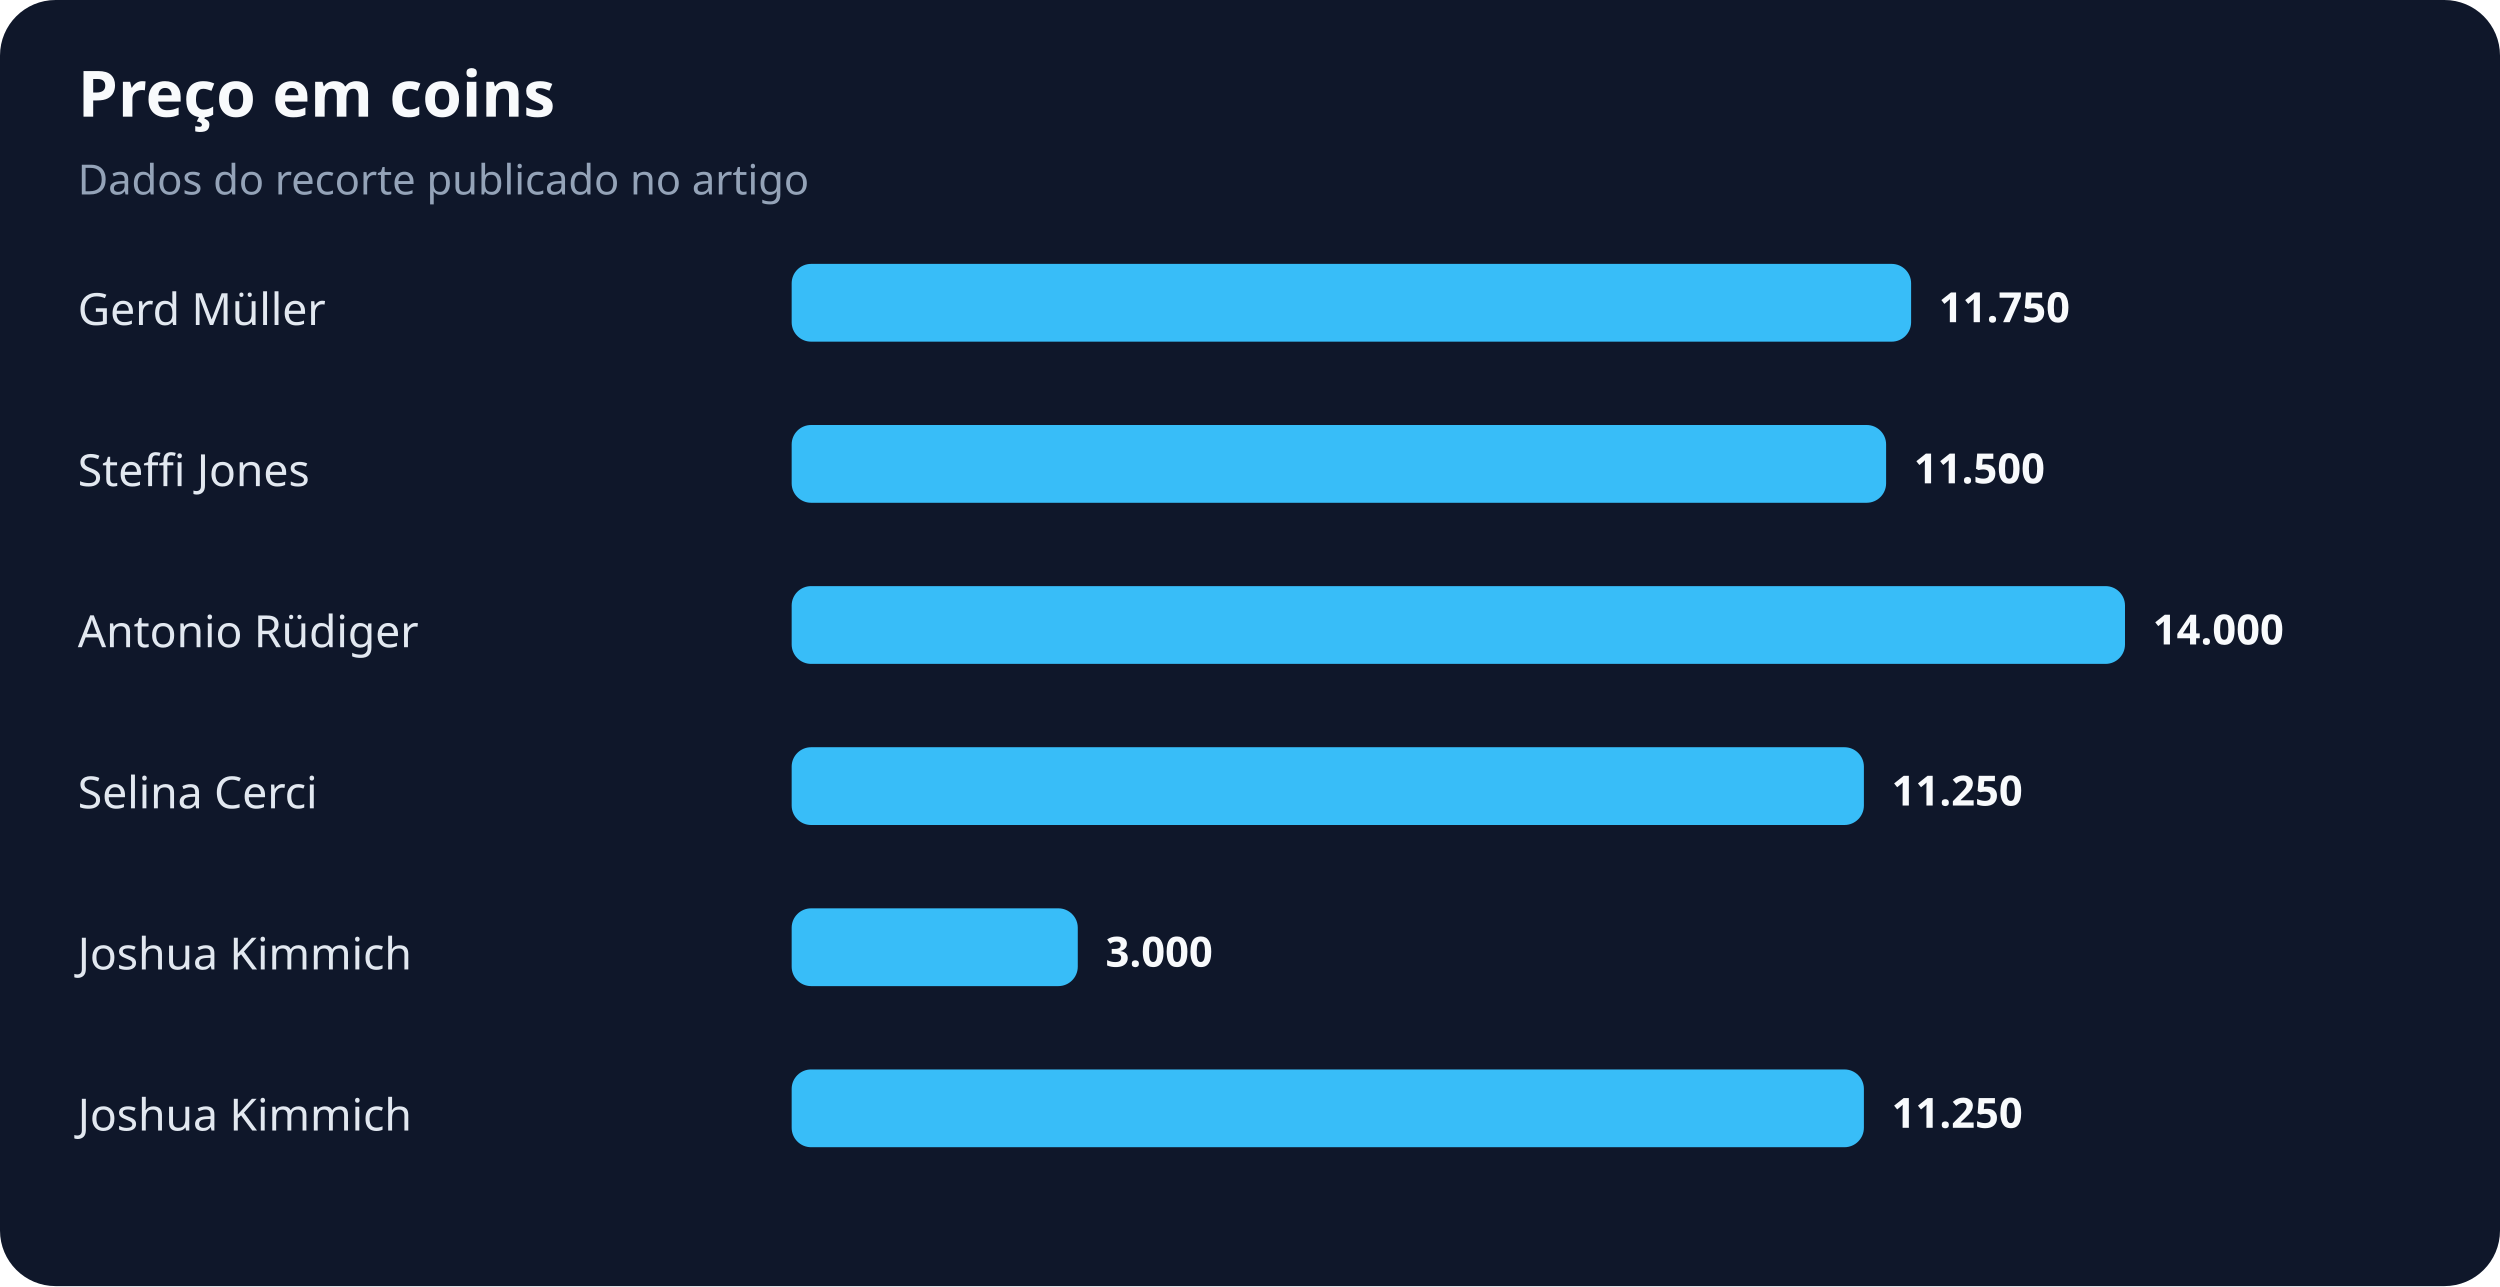
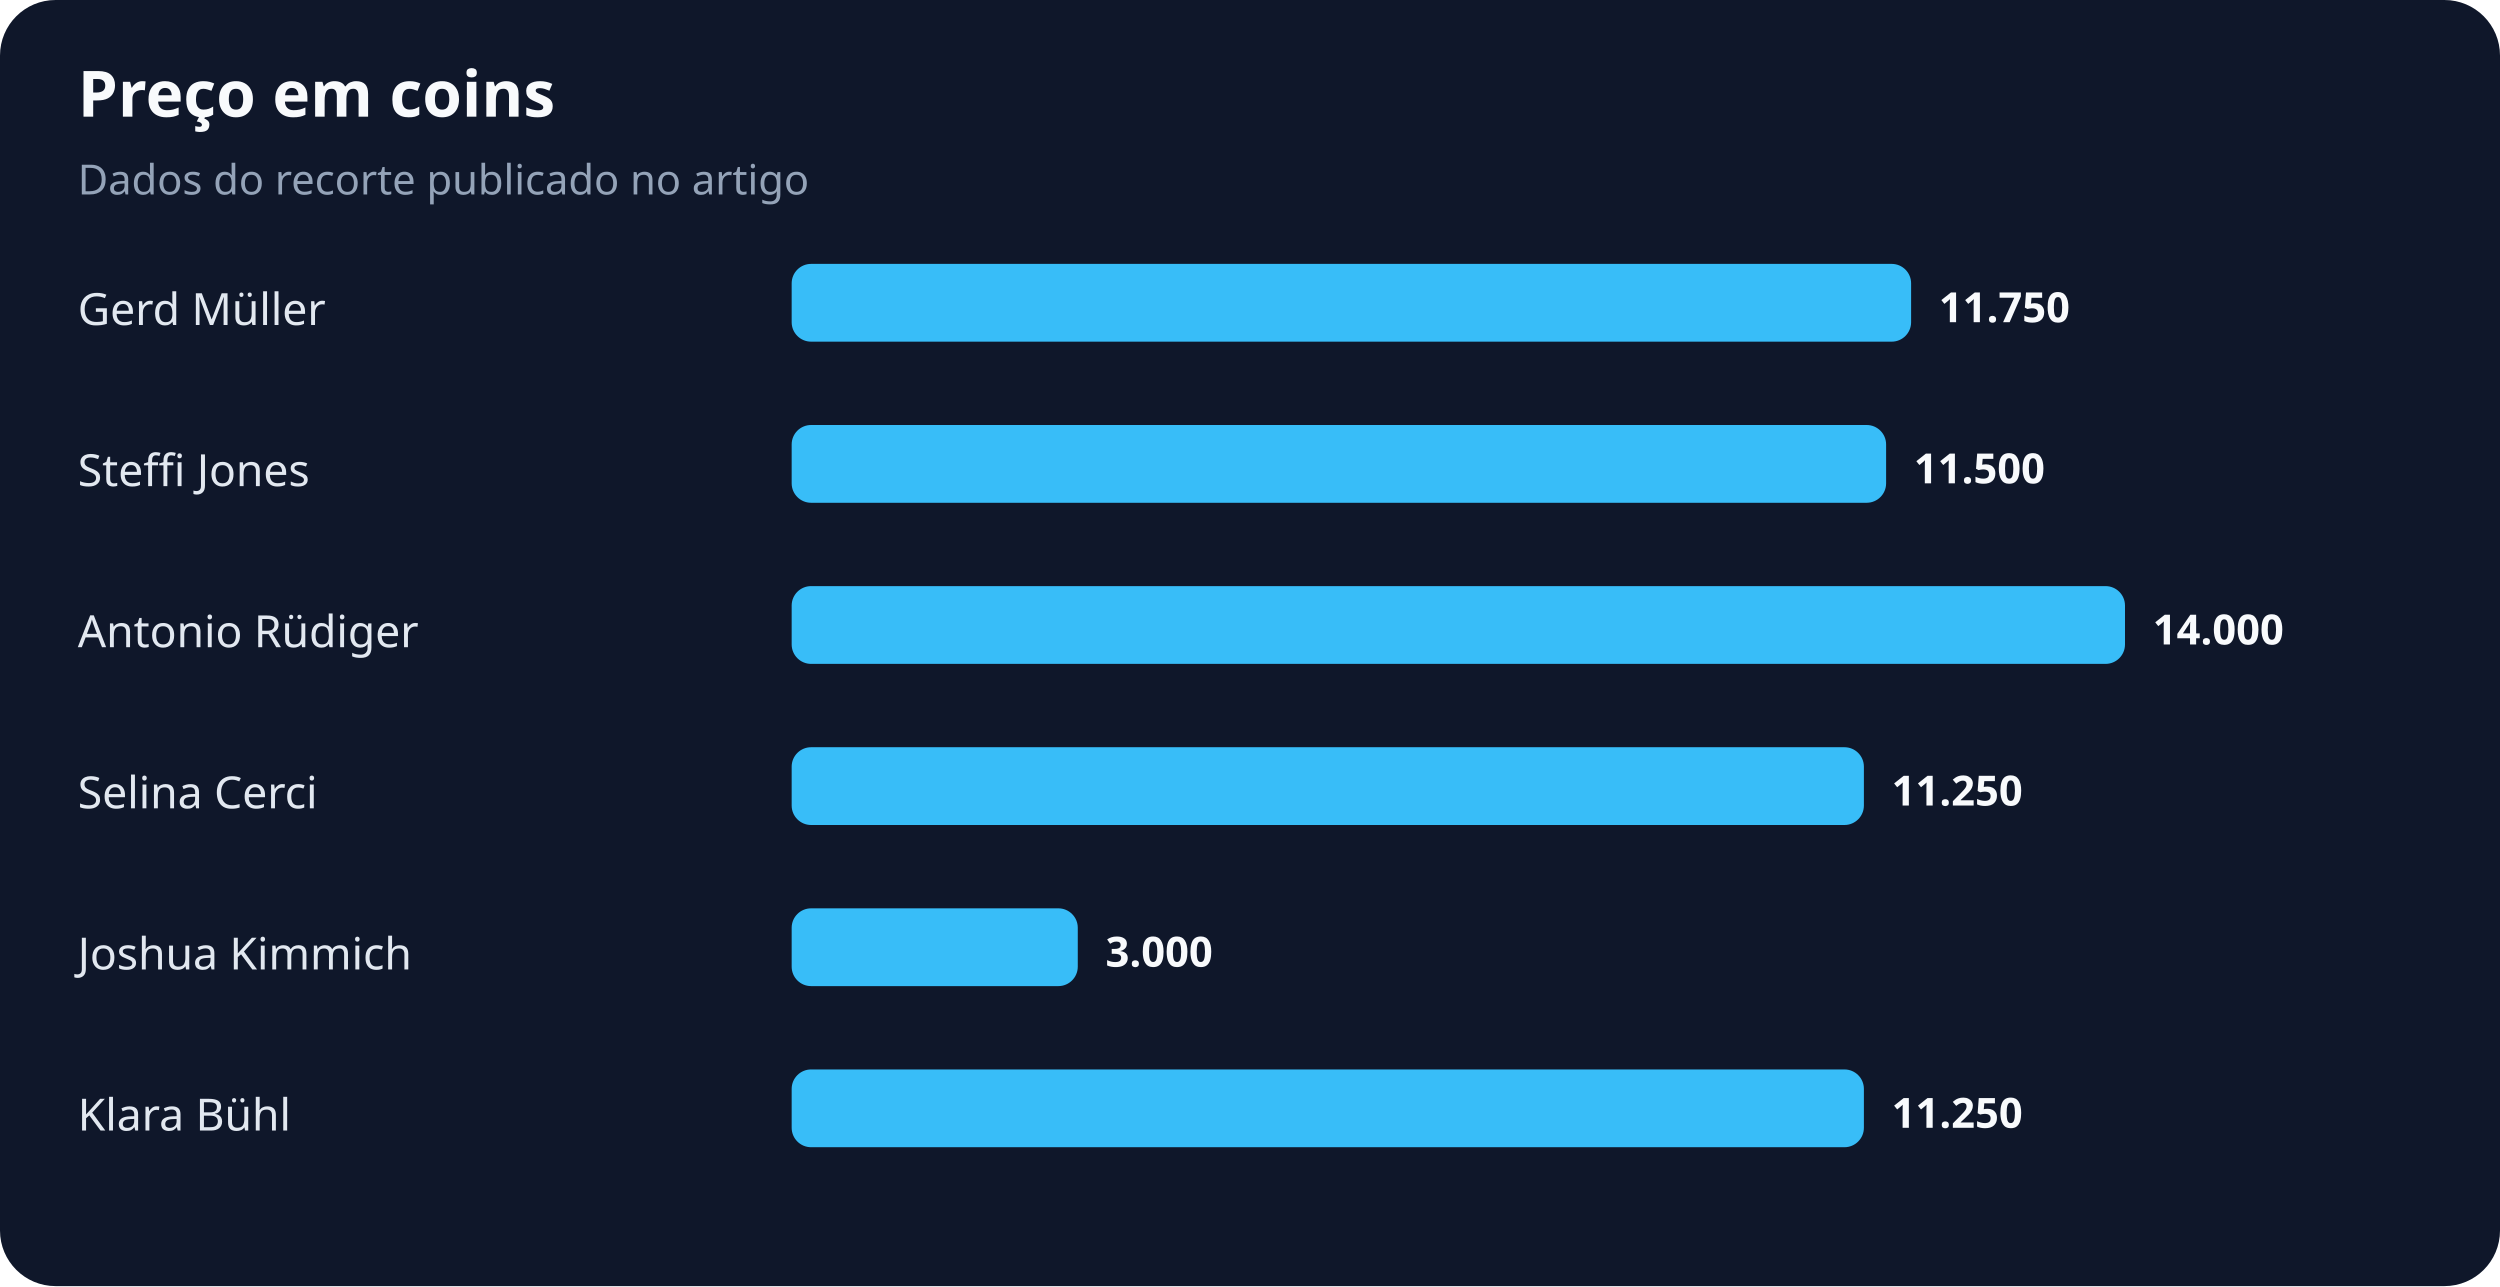
<svg xmlns="http://www.w3.org/2000/svg" width="900" height="463" viewBox="0 0 900 463" role="img" aria-labelledby="title desc">
  <rect width="100%" height="100%" rx="20" fill="#0f172a" />
  <text x="28" y="42" fill="#f8fafc" font-family="system-ui,sans-serif" font-size="23" font-weight="700">Preço em coins</text>
  <text x="28" y="70" fill="#94a3b8" font-family="system-ui,sans-serif" font-size="15">Dados do recorte publicado no artigo</text>
  <text x="28" y="117" fill="#e2e8f0" font-family="system-ui,sans-serif" font-size="16">Gerd Müller</text>
  <rect x="285" y="95" width="403" height="28" rx="7" fill="#38bdf8" />
  <text x="698" y="116" fill="#f8fafc" font-family="system-ui,sans-serif" font-size="15" font-weight="700">11.750</text>
  <text x="28" y="175" fill="#e2e8f0" font-family="system-ui,sans-serif" font-size="16">Steffi Jones</text>
  <rect x="285" y="153" width="394" height="28" rx="7" fill="#38bdf8" />
  <text x="689" y="174" fill="#f8fafc" font-family="system-ui,sans-serif" font-size="15" font-weight="700">11.500</text>
  <text x="28" y="233" fill="#e2e8f0" font-family="system-ui,sans-serif" font-size="16">Antonio Rüdiger</text>
  <rect x="285" y="211" width="480" height="28" rx="7" fill="#38bdf8" />
  <text x="775" y="232" fill="#f8fafc" font-family="system-ui,sans-serif" font-size="15" font-weight="700">14.000</text>
  <text x="28" y="291" fill="#e2e8f0" font-family="system-ui,sans-serif" font-size="16">Selina Cerci</text>
  <rect x="285" y="269" width="386" height="28" rx="7" fill="#38bdf8" />
  <text x="681" y="290" fill="#f8fafc" font-family="system-ui,sans-serif" font-size="15" font-weight="700">11.250</text>
  <text x="28" y="349" fill="#e2e8f0" font-family="system-ui,sans-serif" font-size="16">Joshua Kimmich</text>
  <rect x="285" y="327" width="103" height="28" rx="7" fill="#38bdf8" />
  <text x="398" y="348" fill="#f8fafc" font-family="system-ui,sans-serif" font-size="15" font-weight="700">3.000</text>
-   <text x="28" y="407" fill="#e2e8f0" font-family="system-ui,sans-serif" font-size="16">Joshua Kimmich</text>
+   <text x="28" y="407" fill="#e2e8f0" font-family="system-ui,sans-serif" font-size="16">Klara Bühl</text>
  <rect x="285" y="385" width="386" height="28" rx="7" fill="#38bdf8" />
  <text x="681" y="406" fill="#f8fafc" font-family="system-ui,sans-serif" font-size="15" font-weight="700">11.250</text>
</svg>
